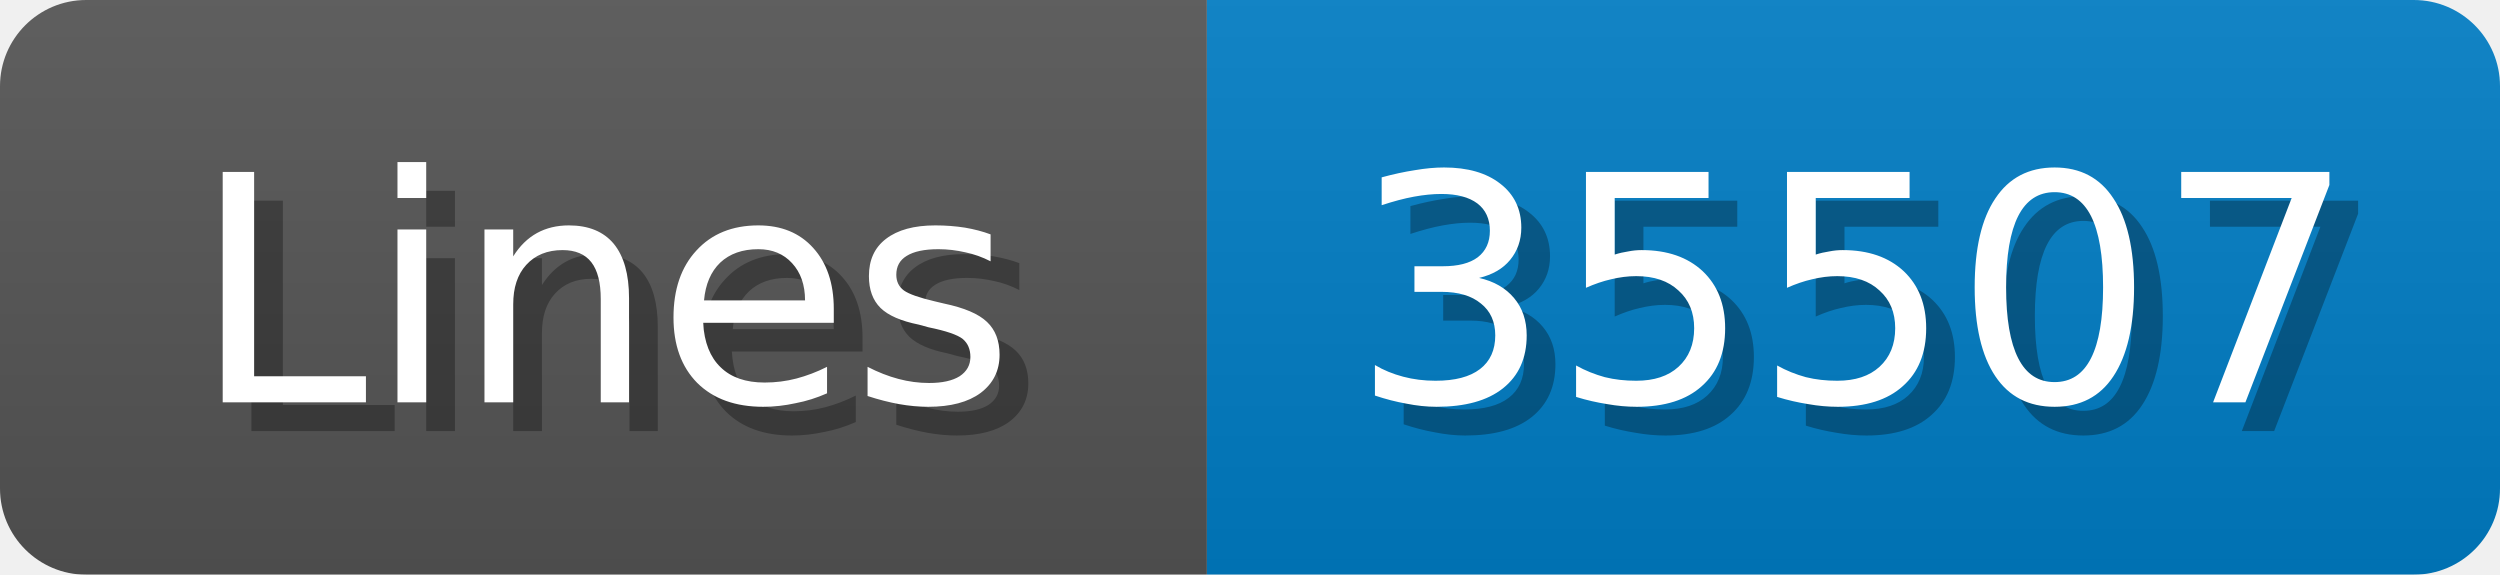
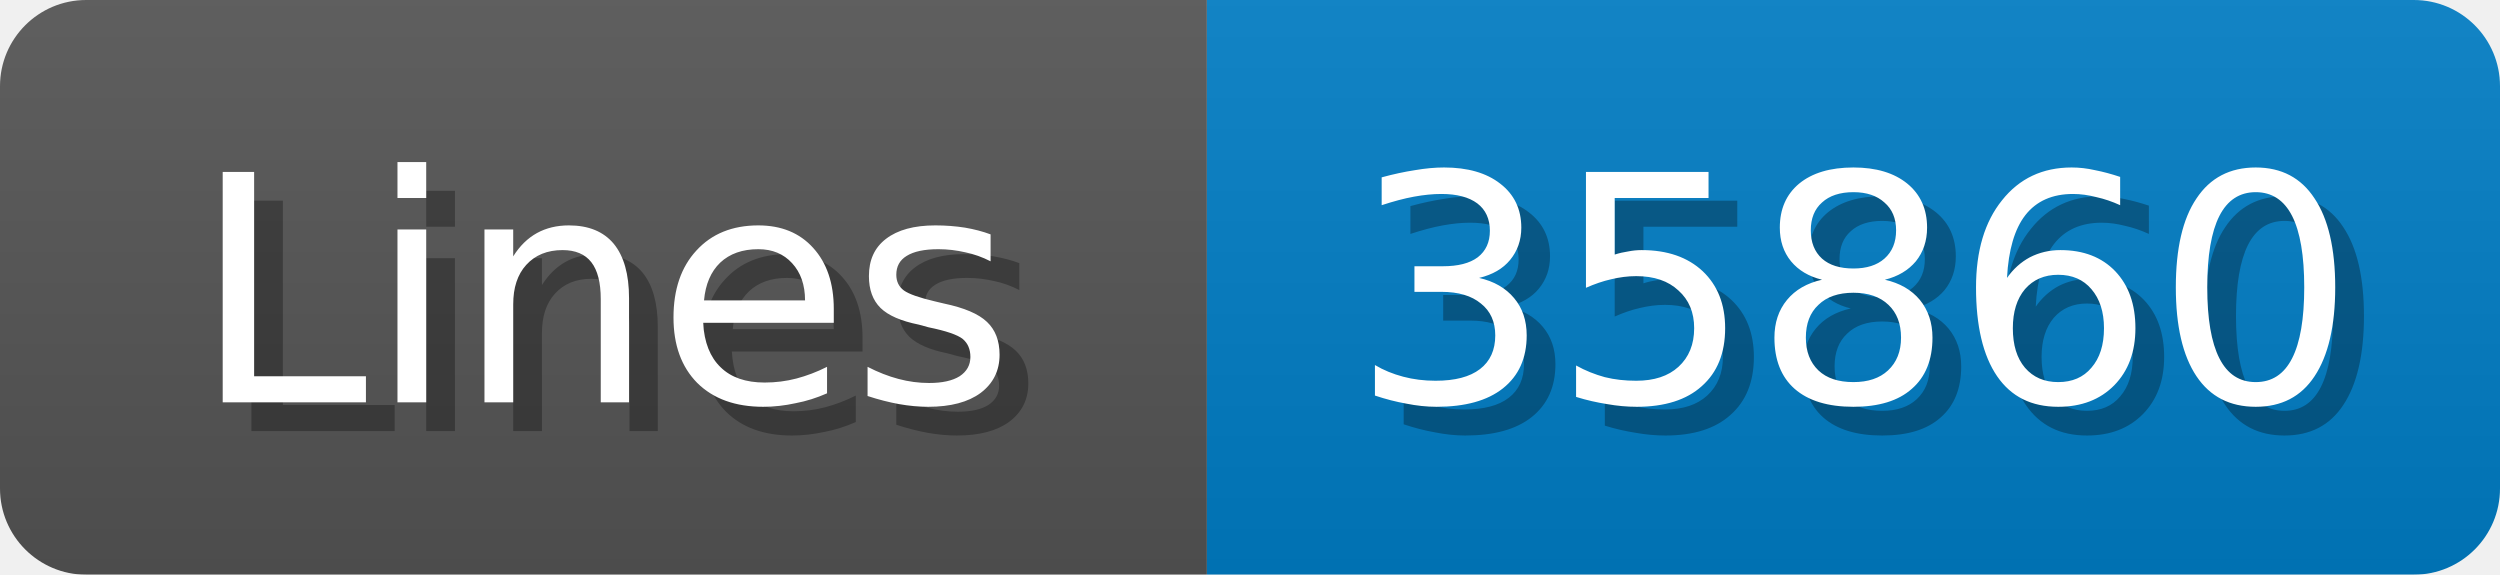
<svg xmlns="http://www.w3.org/2000/svg" width="87" height="20">
  <linearGradient id="b" x2="0" y2="100%">
    <stop offset="0" stop-color="#bbb" stop-opacity=".1" />
    <stop offset="1" stop-opacity=".1" />
  </linearGradient>
  <mask id="anybadge_1">
    <rect width="87" height="20" rx="3" fill="#fff" />
  </mask>
  <g mask="url(#anybadge_1)">
    <path fill="#555" d="M0 0h42v20H0z" />
    <path fill="#007ec6" d="M42 0h45v20H42z" />
    <path fill="url(#b)" d="M0 0h87v20H0z" />
  </g>
  <g fill="#fff" text-anchor="middle" font-family="DejaVu Sans,Verdana,Geneva,sans-serif" font-size="11">
    <text x="22.0" y="15" fill="#010101" fill-opacity=".3">Lines</text>
    <text x="21.0" y="14">Lines</text>
  </g>
  <g fill="#fff" text-anchor="middle" font-family="DejaVu Sans,Verdana,Geneva,sans-serif" font-size="11">
-     <text x="65.5" y="15" fill="#010101" fill-opacity=".3">35507</text>
-     <text x="64.5" y="14">35507</text>
+     <text x="65.5" y="15" fill="#010101" fill-opacity=".3">35860</text>
+     <text x="64.5" y="14">35860</text>
  </g>
</svg>
